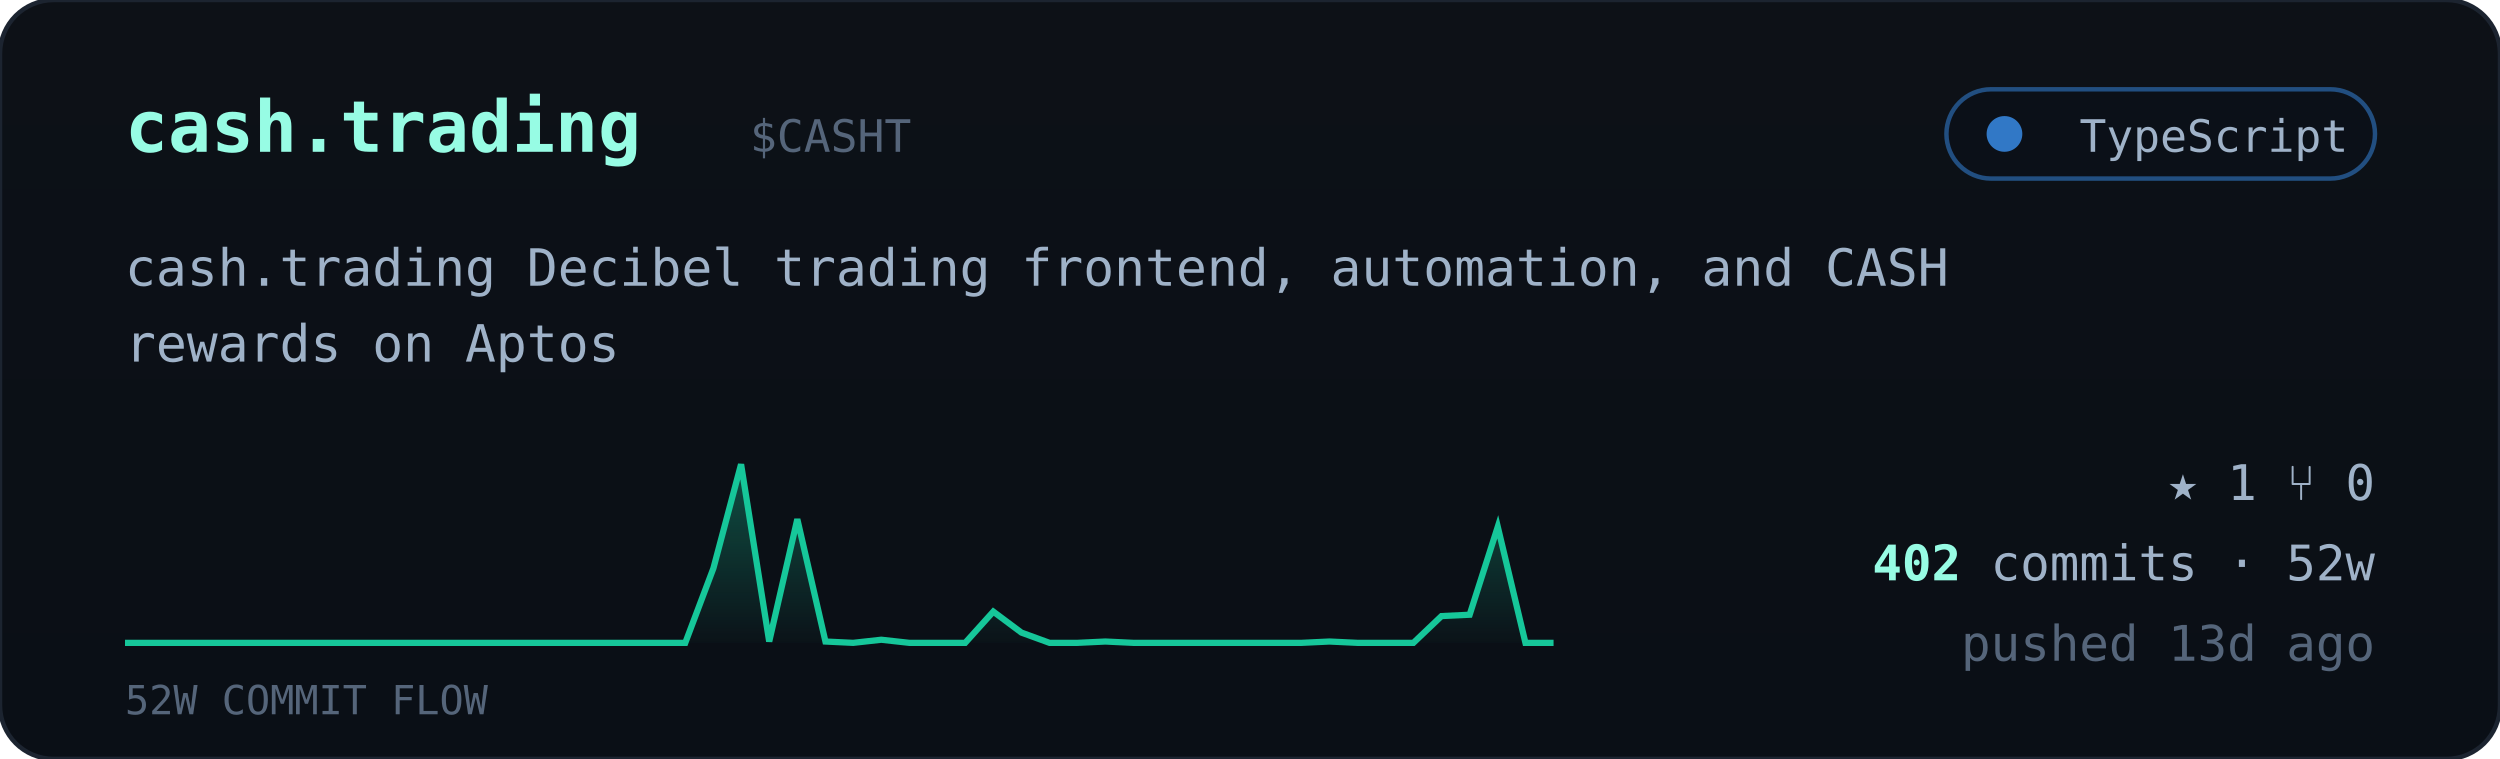
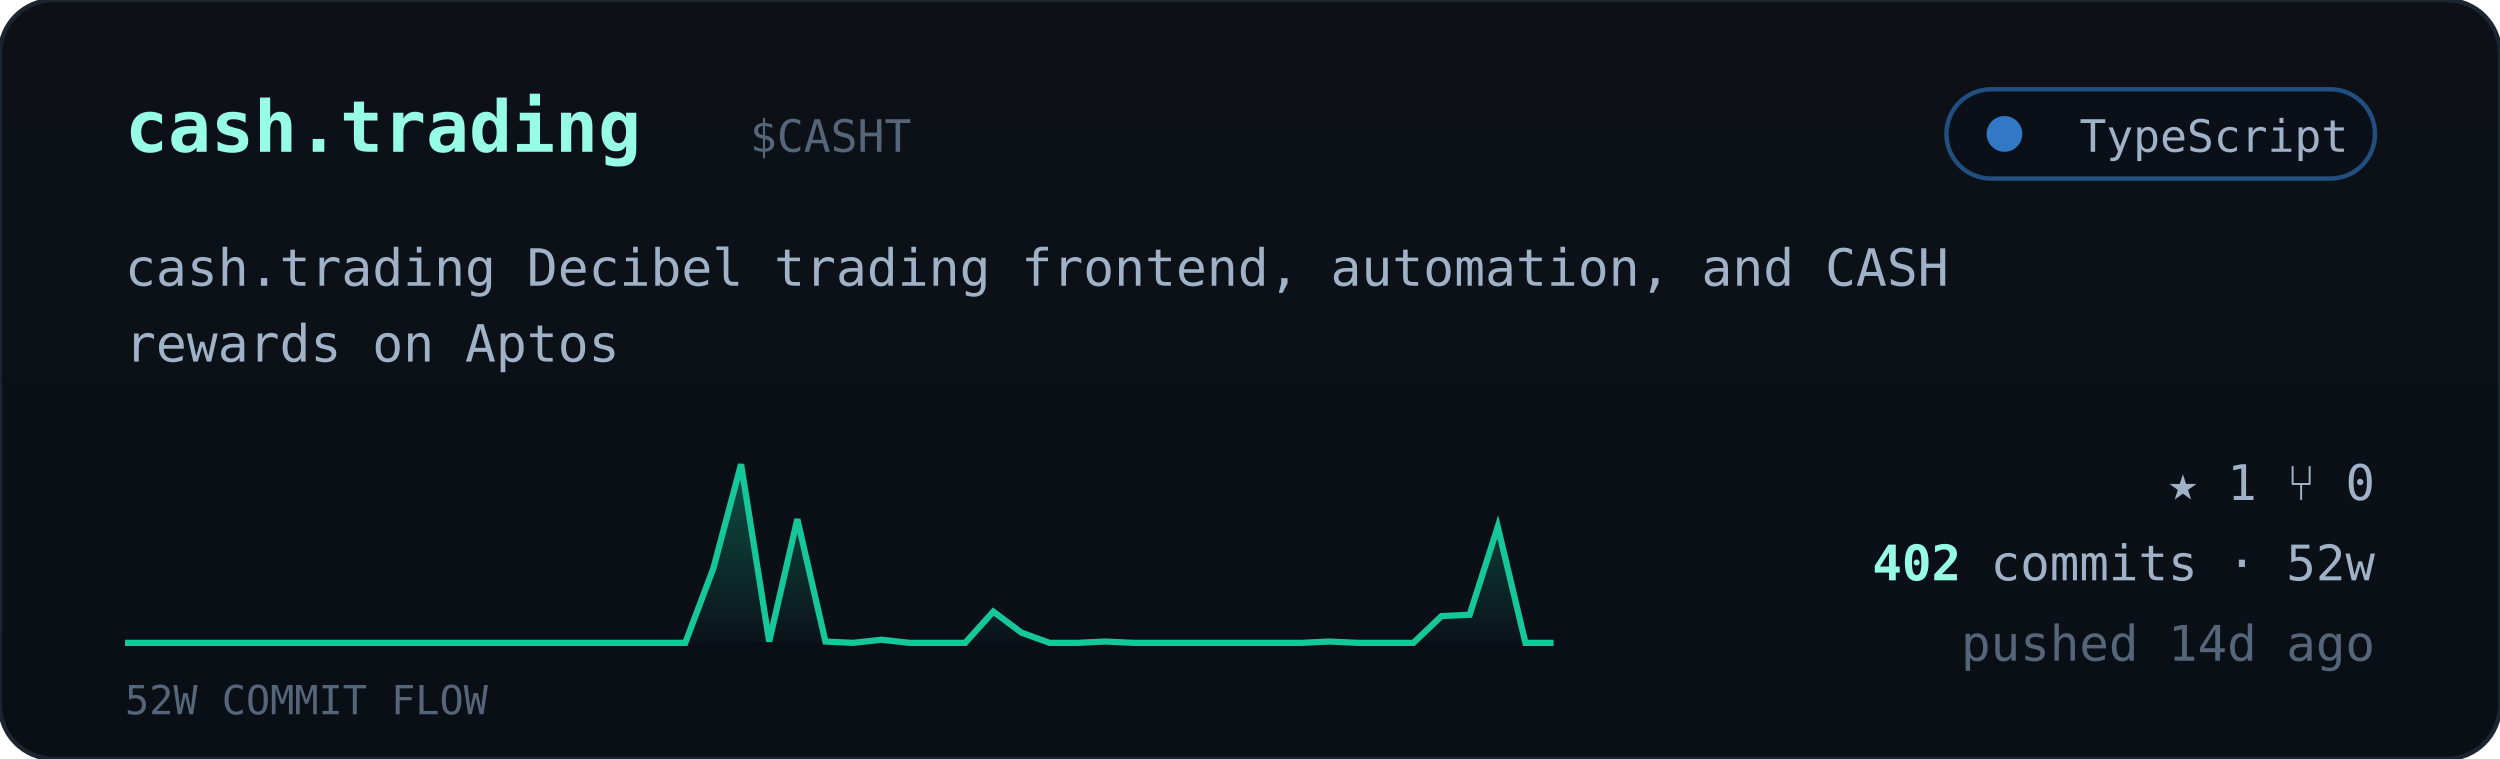
<svg xmlns="http://www.w3.org/2000/svg" viewBox="0 0 560 170" width="560" font-family="ui-monospace,'JetBrains Mono','SF Mono',Menlo,Consolas,monospace">
  <defs>
    <linearGradient id="cardbg" x1="0" y1="0" x2="0" y2="1">
      <stop offset="0" stop-color="#0d1117" />
      <stop offset="1" stop-color="#0a0f16" />
    </linearGradient>
    <linearGradient id="sparkfill" x1="0" y1="0" x2="0" y2="1">
      <stop offset="0" stop-color="#16c79a" stop-opacity="0.35" />
      <stop offset="1" stop-color="#16c79a" stop-opacity="0.02" />
    </linearGradient>
  </defs>
  <rect width="560" height="170" rx="12" fill="url(#cardbg)" stroke="#1c2430" />
  <text x="28" y="34" font-size="16" font-weight="700" fill="#97fce4">cash.trading</text>
  <text x="168.0" y="34" font-size="10" fill="#55657a">$CASHT</text>
  <g>
    <rect x="436" y="20" width="96" height="20" rx="10" fill="#0b1018" stroke="#3178c6" stroke-opacity="0.6" />
    <circle cx="449" cy="30" r="4" fill="#3178c6" />
    <text x="526" y="34" text-anchor="end" font-size="10" fill="#9fb2c8">TypeScript</text>
  </g>
  <text x="28" y="64" font-size="11.5" fill="#9fb2c8">cash.trading Decibel trading frontend, automation, and CASH</text>
  <text x="28" y="81" font-size="11.5" fill="#9fb2c8">rewards on Aptos</text>
  <polygon points="28,144 28.0,144.0 34.3,144.0 40.5,144.0 46.8,144.0 53.1,144.0 59.4,144.0 65.6,144.0 71.9,144.0 78.2,144.0 84.5,144.0 90.7,144.0 97.0,144.0 103.3,144.0 109.6,144.0 115.8,144.0 122.1,144.0 128.4,144.0 134.7,144.0 140.9,144.0 147.2,144.0 153.5,144.0 159.8,127.3 166.0,104.0 172.3,143.7 178.6,116.3 184.9,143.7 191.1,144.0 197.4,143.3 203.7,144.0 210.0,144.0 216.2,144.0 222.5,137.0 228.8,141.7 235.1,144.0 241.3,144.0 247.6,143.7 253.9,144.0 260.2,144.0 266.4,144.0 272.7,144.0 279.0,144.0 285.3,144.0 291.5,144.0 297.8,143.7 304.1,144.0 310.4,144.0 316.6,144.0 322.9,138.0 329.2,137.7 335.5,118.0 341.7,144.0 348.0,144.0 348,144" fill="url(#sparkfill)" />
  <polyline points="28.0,144.0 34.3,144.0 40.5,144.0 46.8,144.0 53.1,144.0 59.4,144.0 65.6,144.0 71.9,144.0 78.2,144.0 84.5,144.0 90.7,144.0 97.0,144.0 103.3,144.0 109.6,144.0 115.8,144.0 122.1,144.0 128.4,144.0 134.7,144.0 140.9,144.0 147.2,144.0 153.5,144.0 159.8,127.3 166.0,104.0 172.3,143.7 178.6,116.3 184.9,143.7 191.1,144.0 197.4,143.3 203.7,144.0 210.0,144.0 216.2,144.0 222.5,137.0 228.8,141.7 235.1,144.0 241.3,144.0 247.6,143.7 253.9,144.0 260.2,144.0 266.4,144.0 272.7,144.0 279.0,144.0 285.3,144.0 291.5,144.0 297.8,143.7 304.1,144.0 310.4,144.0 316.6,144.0 322.9,138.0 329.2,137.7 335.5,118.0 341.7,144.0 348.0,144.0" fill="none" stroke="#16c79a" stroke-width="1.4" />
  <text x="28" y="160" font-size="9" fill="#55657a">52W COMMIT FLOW</text>
  <g font-size="11" fill="#9fb2c8">
    <text x="532" y="112" text-anchor="end">★ 1   ⑂ 0</text>
    <text x="532" y="130" text-anchor="end">
      <tspan fill="#97fce4" font-weight="700">402</tspan> commits · 52w</text>
-     <text x="532" y="148" text-anchor="end" fill="#55657a">pushed 13d ago</text>
+     <text x="532" y="148" text-anchor="end" fill="#55657a">pushed 14d ago</text>
  </g>
</svg>
